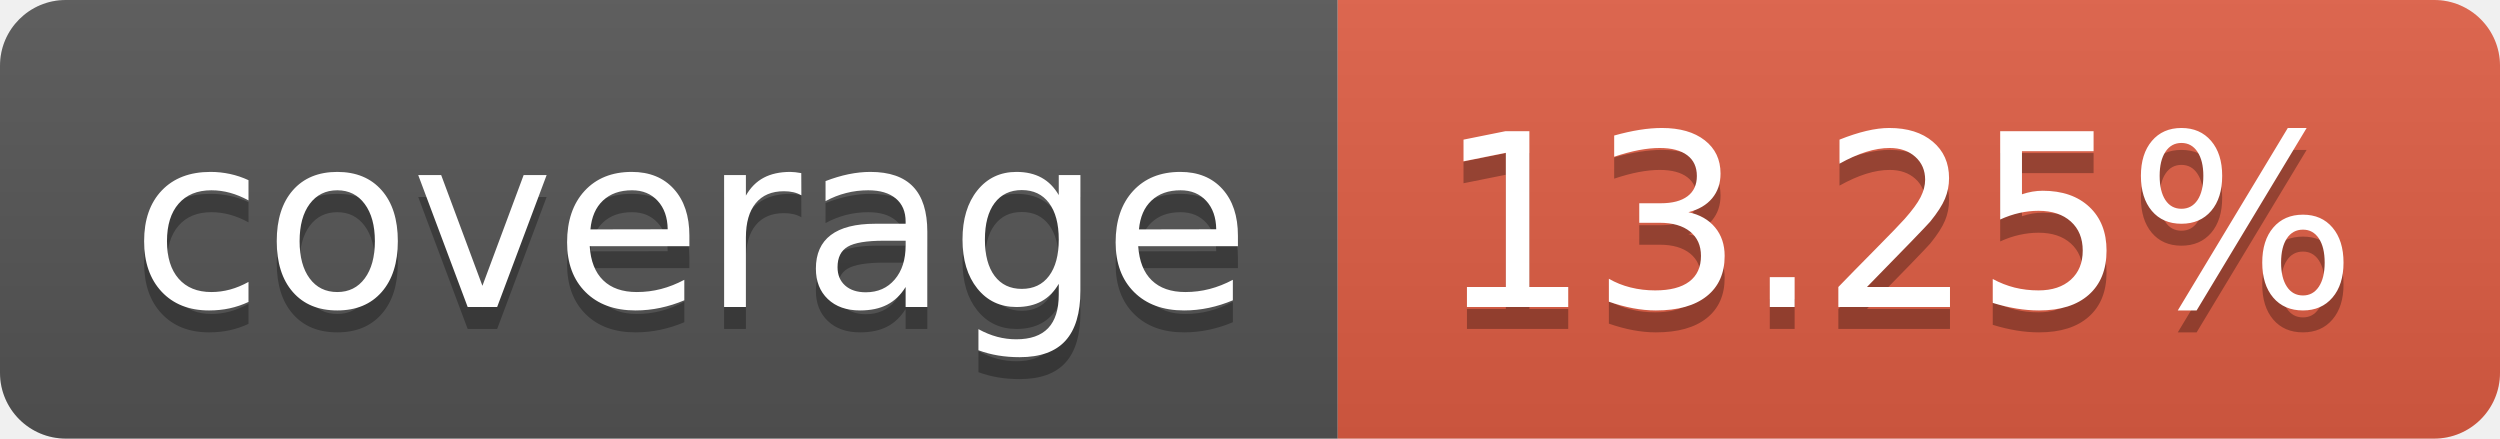
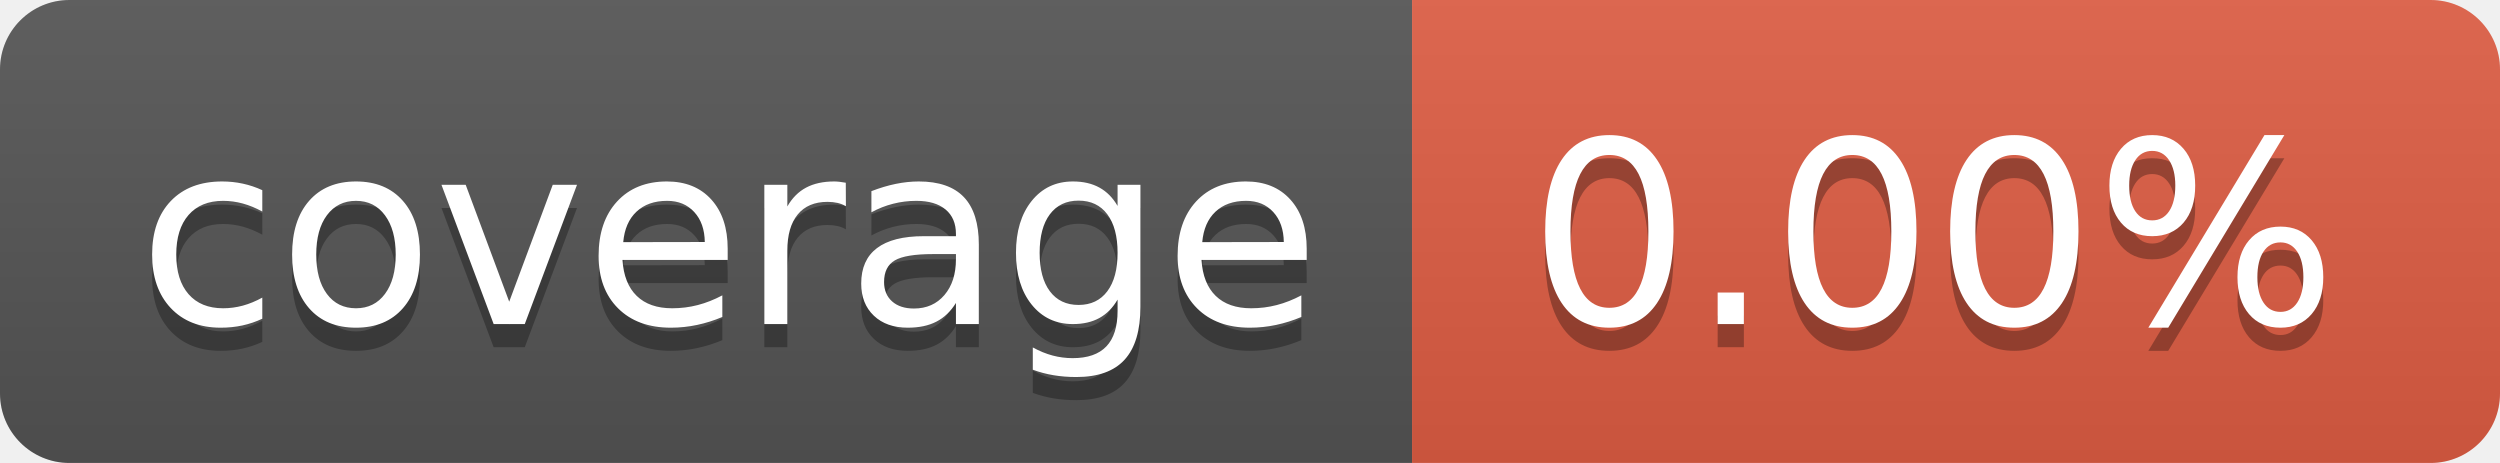
- <svg xmlns="http://www.w3.org/2000/svg" width="114" height="20" role="img" aria-label="coverage: 13.25%">
+ <svg xmlns="http://www.w3.org/2000/svg" width="108" height="20" role="img" aria-label="coverage: 0.00%">
  <linearGradient id="s" x2="0" y2="100%">
    <stop offset="0" stop-color="#bbb" stop-opacity=".1" />
    <stop offset="1" stop-opacity=".1" />
  </linearGradient>
  <clipPath id="r">
-     <rect width="114" height="20" rx="3" fill="#fff" />
+     <rect width="108" height="20" rx="3" fill="#fff" />
  </clipPath>
  <g clip-path="url(#r)">
    <rect width="61" height="20" fill="#555" />
-     <rect x="61" width="53" height="20" fill="#e05d44" />
-     <rect width="114" height="20" fill="url(#s)" />
+     <rect x="61" width="47" height="20" fill="#e05d44" />
+     <rect width="108" height="20" fill="url(#s)" />
  </g>
  <g fill="#fff" text-anchor="middle" font-family="Verdana,Geneva,DejaVu Sans,sans-serif" text-rendering="geometricPrecision" font-size="110">
    <text aria-hidden="true" x="315" y="150" fill="#010101" fill-opacity=".3" transform="scale(.1)" textLength="510">coverage</text>
    <text x="315" y="140" transform="scale(.1)" fill="#fff" textLength="510">coverage</text>
-     <text aria-hidden="true" x="865" y="150" fill="#010101" fill-opacity=".3" transform="scale(.1)" textLength="430">13.25%</text>
-     <text x="865" y="140" transform="scale(.1)" fill="#fff" textLength="430">13.25%</text>
+     <text aria-hidden="true" x="835" y="150" fill="#010101" fill-opacity=".3" transform="scale(.1)" textLength="370">0.00%</text>
+     <text x="835" y="140" transform="scale(.1)" fill="#fff" textLength="370">0.00%</text>
  </g>
</svg>
